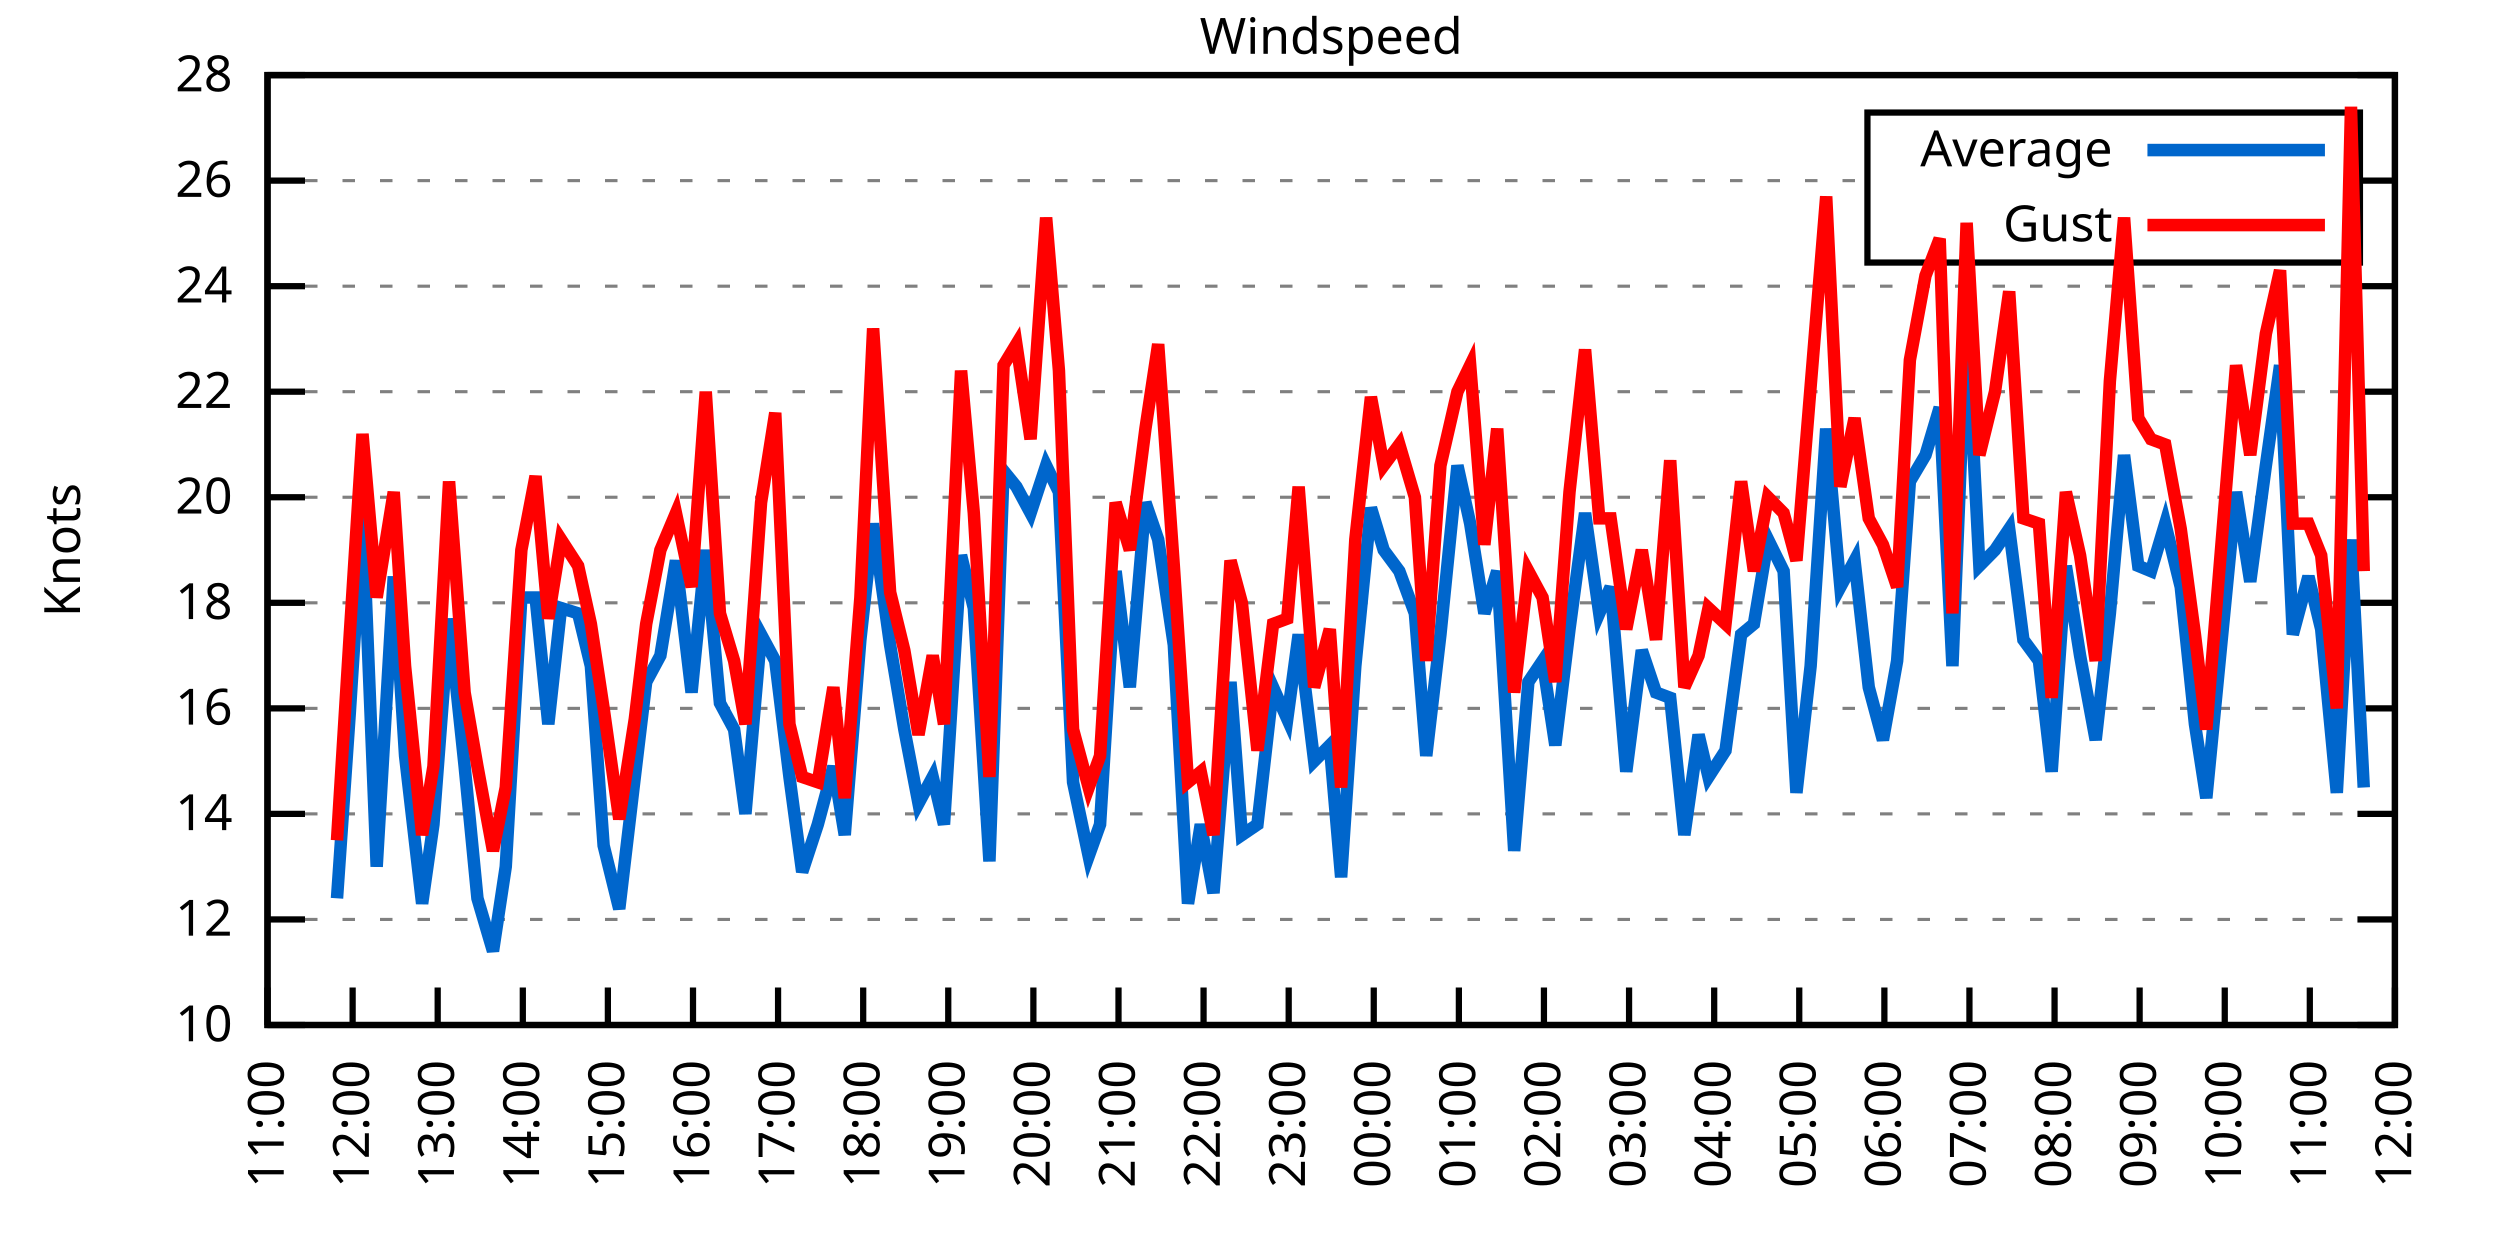
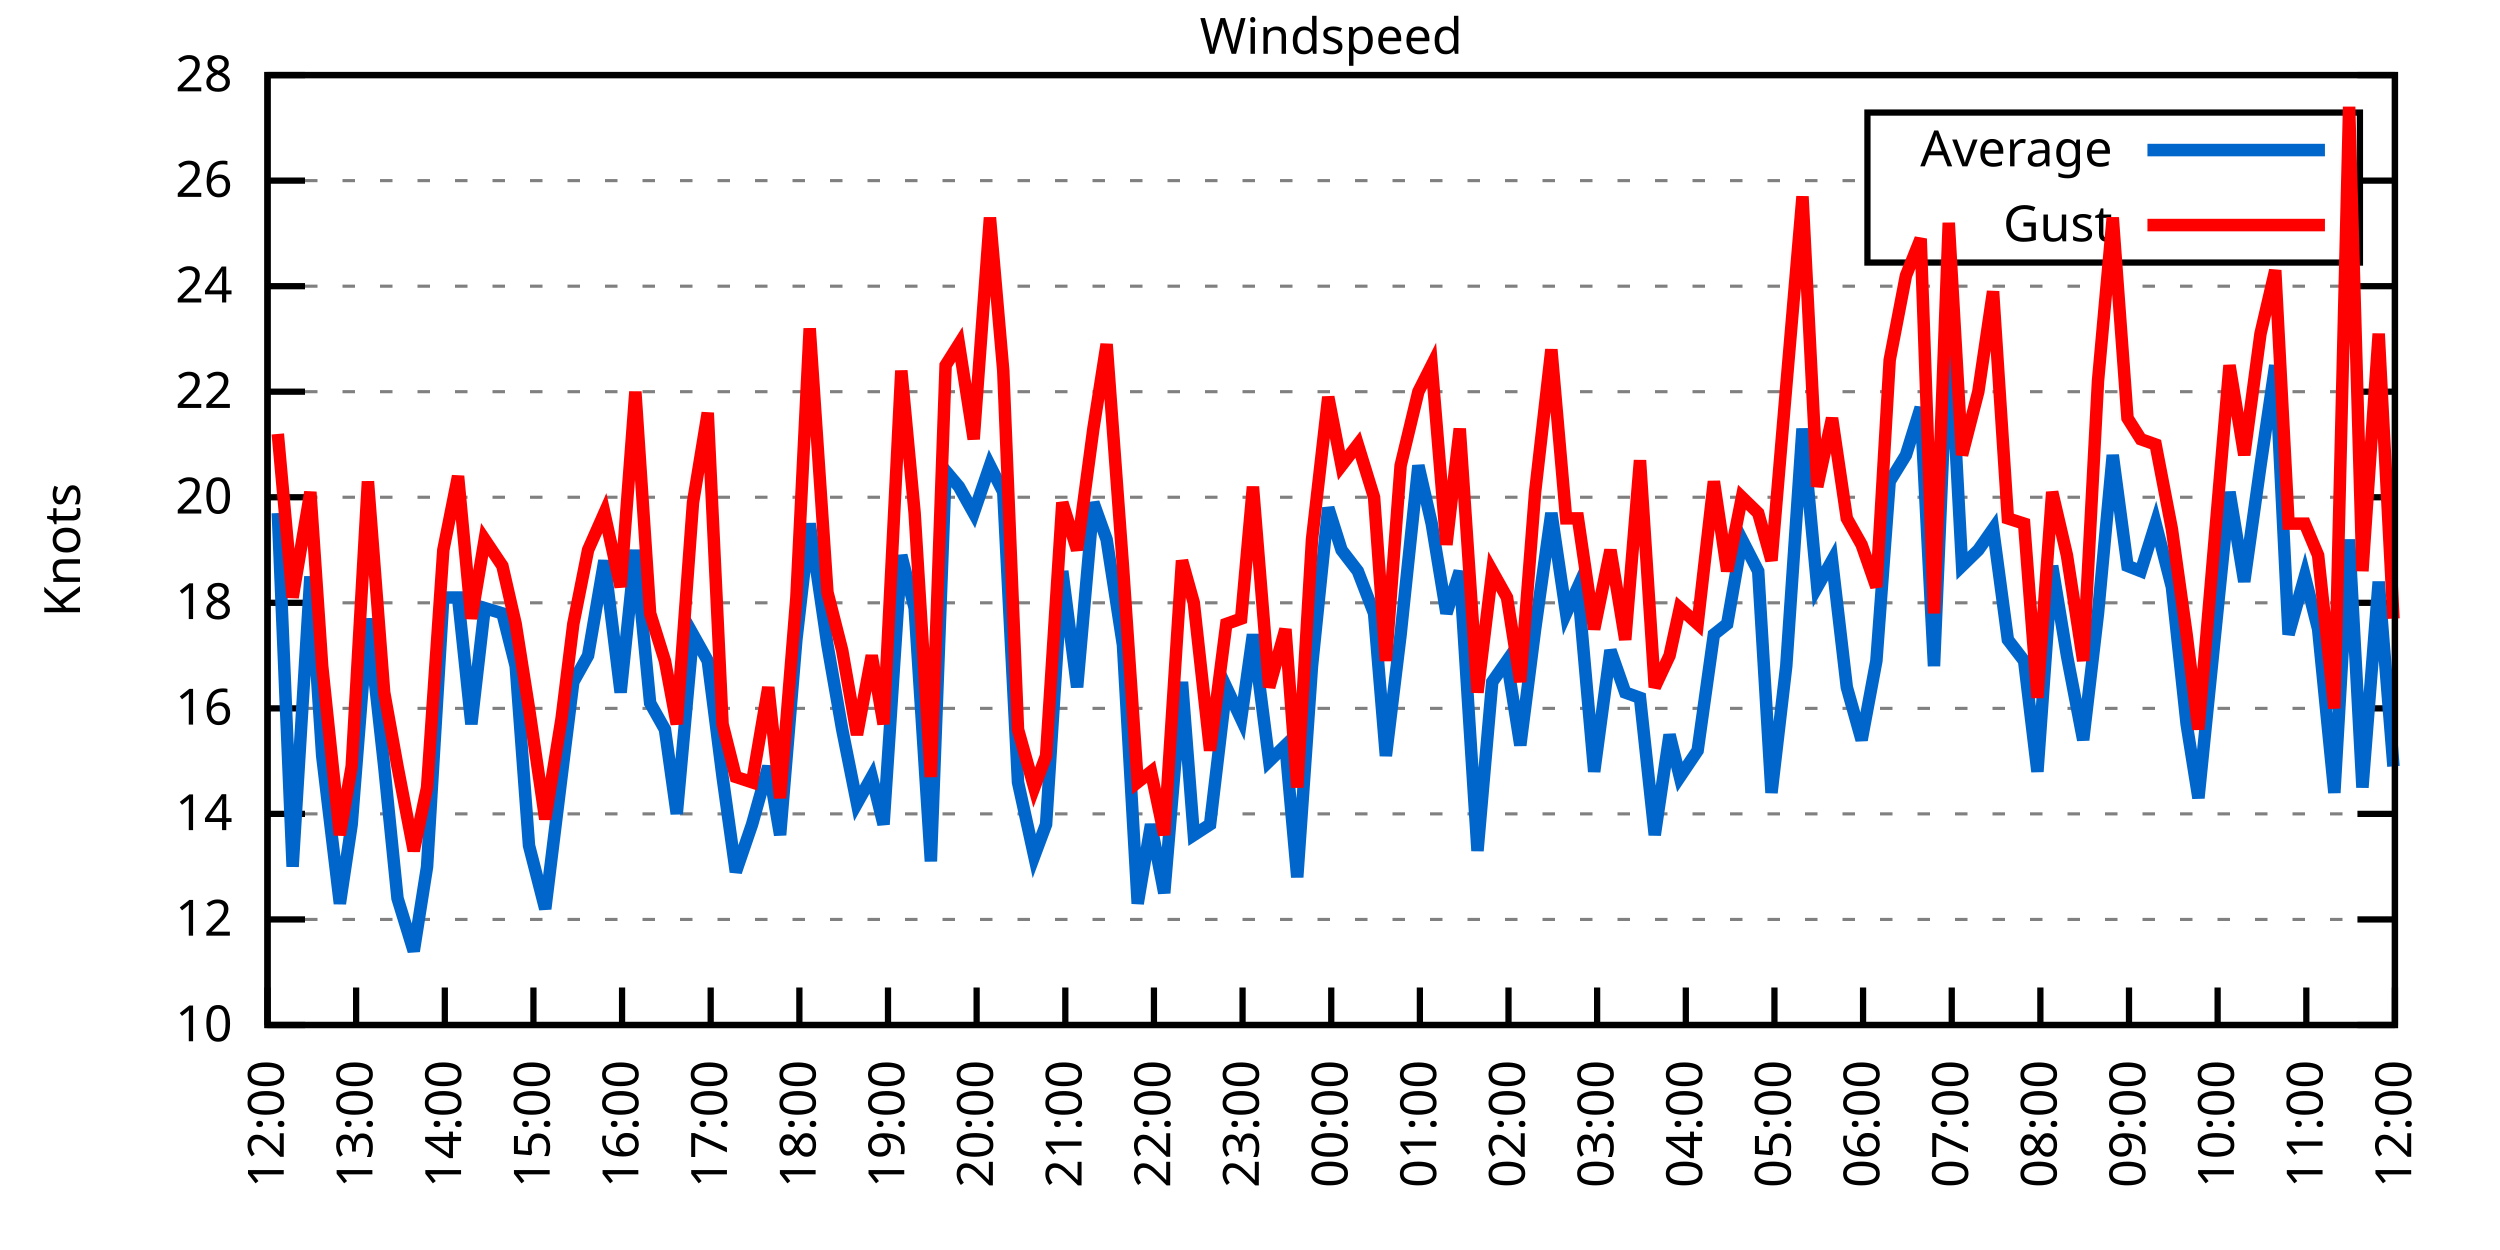
<svg xmlns="http://www.w3.org/2000/svg" xmlns:xlink="http://www.w3.org/1999/xlink" width="400" height="200" viewBox="0 0 400 200">
  <g id="gnuplot_canvas">
    <rect x="0" y="0" width="400" height="200" fill="none" />
    <defs>
      <circle id="gpDot" r="0.5" stroke-width="0.5" stroke="currentColor" />
      <path id="gpPt0" stroke-width="0.333" stroke="currentColor" d="M-1,0 h2 M0,-1 v2" />
      <path id="gpPt1" stroke-width="0.333" stroke="currentColor" d="M-1,-1 L1,1 M1,-1 L-1,1" />
      <path id="gpPt2" stroke-width="0.333" stroke="currentColor" d="M-1,0 L1,0 M0,-1 L0,1 M-1,-1 L1,1 M-1,1 L1,-1" />
      <rect id="gpPt3" stroke-width="0.333" stroke="currentColor" x="-1" y="-1" width="2" height="2" />
      <rect id="gpPt4" stroke-width="0.333" stroke="currentColor" fill="currentColor" x="-1" y="-1" width="2" height="2" />
      <circle id="gpPt5" stroke-width="0.333" stroke="currentColor" cx="0" cy="0" r="1" />
      <use xlink:href="#gpPt5" id="gpPt6" fill="currentColor" stroke="none" />
      <path id="gpPt7" stroke-width="0.333" stroke="currentColor" d="M0,-1.33 L-1.33,0.67 L1.33,0.67 z" />
      <use xlink:href="#gpPt7" id="gpPt8" fill="currentColor" stroke="none" />
      <use xlink:href="#gpPt7" id="gpPt9" stroke="currentColor" transform="rotate(180)" />
      <use xlink:href="#gpPt9" id="gpPt10" fill="currentColor" stroke="none" />
      <use xlink:href="#gpPt3" id="gpPt11" stroke="currentColor" transform="rotate(45)" />
      <use xlink:href="#gpPt11" id="gpPt12" fill="currentColor" stroke="none" />
      <path id="gpPt13" stroke-width="0.333" stroke="currentColor" d="M0,1.330 L1.265,0.411 L0.782,-1.067 L-0.782,-1.076 L-1.265,0.411 z" />
      <use xlink:href="#gpPt13" id="gpPt14" fill="currentColor" stroke="none" />
      <filter id="textbox" filterUnits="objectBoundingBox" x="0" y="0" height="1" width="1">
        <feFlood flood-color="white" flood-opacity="1" result="bgnd" />
        <feComposite in="SourceGraphic" in2="bgnd" operator="atop" />
      </filter>
      <filter id="greybox" filterUnits="objectBoundingBox" x="0" y="0" height="1" width="1">
        <feFlood flood-color="lightgrey" flood-opacity="1" result="grey" />
        <feComposite in="SourceGraphic" in2="grey" operator="atop" />
      </filter>
    </defs>
    <g fill="none" color="white" stroke="currentColor" stroke-width="1.00" stroke-linecap="butt" stroke-linejoin="miter">
</g>
    <g fill="none" color="black" stroke="currentColor" stroke-width="1.00" stroke-linecap="butt" stroke-linejoin="miter">
      <g stroke="none" shape-rendering="crispEdges">
        <polygon fill="rgb(255, 255, 255)" points="42.80,164.00 383.18,164.00 383.18,12.02 42.80,12.02 " />
      </g>
    </g>
    <g fill="none" color="black" stroke="currentColor" stroke-width="1.00" stroke-linecap="butt" stroke-linejoin="miter">
</g>
    <g fill="none" color="black" stroke="black" stroke-width="0.50" stroke-linecap="butt" stroke-linejoin="miter">
</g>
    <g fill="none" color="gray" stroke="currentColor" stroke-width="0.50" stroke-linecap="butt" stroke-linejoin="miter">
      <path stroke="gray" stroke-dasharray="2,4" class="gridline" d="M42.80,164.00 L383.19,164.00  " />
    </g>
    <g fill="none" color="gray" stroke="gray" stroke-width="1.00" stroke-linecap="butt" stroke-linejoin="miter">
</g>
    <g fill="none" color="black" stroke="currentColor" stroke-width="1.00" stroke-linecap="butt" stroke-linejoin="miter">
      <path stroke="black" d="M42.80,164.00 L48.80,164.00 M383.19,164.00 L377.19,164.00  " />
      <g transform="translate(37.20,166.60)" stroke="none" fill="black" font-family="Sans" font-size="8.00" text-anchor="end">
        <text>
          <tspan font-family="Sans"> 10</tspan>
        </text>
      </g>
    </g>
    <g fill="none" color="black" stroke="currentColor" stroke-width="1.00" stroke-linecap="butt" stroke-linejoin="miter">
</g>
    <g fill="none" color="black" stroke="black" stroke-width="0.50" stroke-linecap="butt" stroke-linejoin="miter">
</g>
    <g fill="none" color="gray" stroke="currentColor" stroke-width="0.50" stroke-linecap="butt" stroke-linejoin="miter">
      <path stroke="gray" stroke-dasharray="2,4" class="gridline" d="M42.80,147.11 L383.19,147.11  " />
    </g>
    <g fill="none" color="gray" stroke="gray" stroke-width="1.00" stroke-linecap="butt" stroke-linejoin="miter">
</g>
    <g fill="none" color="black" stroke="currentColor" stroke-width="1.00" stroke-linecap="butt" stroke-linejoin="miter">
      <path stroke="black" d="M42.80,147.11 L48.80,147.11 M383.19,147.11 L377.19,147.11  " />
      <g transform="translate(37.20,149.71)" stroke="none" fill="black" font-family="Sans" font-size="8.00" text-anchor="end">
        <text>
          <tspan font-family="Sans"> 12</tspan>
        </text>
      </g>
    </g>
    <g fill="none" color="black" stroke="currentColor" stroke-width="1.00" stroke-linecap="butt" stroke-linejoin="miter">
</g>
    <g fill="none" color="black" stroke="black" stroke-width="0.50" stroke-linecap="butt" stroke-linejoin="miter">
</g>
    <g fill="none" color="gray" stroke="currentColor" stroke-width="0.50" stroke-linecap="butt" stroke-linejoin="miter">
      <path stroke="gray" stroke-dasharray="2,4" class="gridline" d="M42.80,130.22 L383.19,130.22  " />
    </g>
    <g fill="none" color="gray" stroke="gray" stroke-width="1.00" stroke-linecap="butt" stroke-linejoin="miter">
</g>
    <g fill="none" color="black" stroke="currentColor" stroke-width="1.00" stroke-linecap="butt" stroke-linejoin="miter">
      <path stroke="black" d="M42.80,130.22 L48.80,130.22 M383.19,130.22 L377.19,130.22  " />
      <g transform="translate(37.20,132.82)" stroke="none" fill="black" font-family="Sans" font-size="8.00" text-anchor="end">
        <text>
          <tspan font-family="Sans"> 14</tspan>
        </text>
      </g>
    </g>
    <g fill="none" color="black" stroke="currentColor" stroke-width="1.00" stroke-linecap="butt" stroke-linejoin="miter">
</g>
    <g fill="none" color="black" stroke="black" stroke-width="0.50" stroke-linecap="butt" stroke-linejoin="miter">
</g>
    <g fill="none" color="gray" stroke="currentColor" stroke-width="0.50" stroke-linecap="butt" stroke-linejoin="miter">
      <path stroke="gray" stroke-dasharray="2,4" class="gridline" d="M42.80,113.34 L383.19,113.34  " />
    </g>
    <g fill="none" color="gray" stroke="gray" stroke-width="1.00" stroke-linecap="butt" stroke-linejoin="miter">
</g>
    <g fill="none" color="black" stroke="currentColor" stroke-width="1.00" stroke-linecap="butt" stroke-linejoin="miter">
      <path stroke="black" d="M42.80,113.34 L48.80,113.34 M383.19,113.34 L377.19,113.34  " />
      <g transform="translate(37.20,115.94)" stroke="none" fill="black" font-family="Sans" font-size="8.00" text-anchor="end">
        <text>
          <tspan font-family="Sans"> 16</tspan>
        </text>
      </g>
    </g>
    <g fill="none" color="black" stroke="currentColor" stroke-width="1.00" stroke-linecap="butt" stroke-linejoin="miter">
</g>
    <g fill="none" color="black" stroke="black" stroke-width="0.50" stroke-linecap="butt" stroke-linejoin="miter">
</g>
    <g fill="none" color="gray" stroke="currentColor" stroke-width="0.50" stroke-linecap="butt" stroke-linejoin="miter">
      <path stroke="gray" stroke-dasharray="2,4" class="gridline" d="M42.80,96.45 L383.19,96.45  " />
    </g>
    <g fill="none" color="gray" stroke="gray" stroke-width="1.00" stroke-linecap="butt" stroke-linejoin="miter">
</g>
    <g fill="none" color="black" stroke="currentColor" stroke-width="1.00" stroke-linecap="butt" stroke-linejoin="miter">
      <path stroke="black" d="M42.80,96.45 L48.80,96.45 M383.19,96.45 L377.19,96.45  " />
      <g transform="translate(37.20,99.05)" stroke="none" fill="black" font-family="Sans" font-size="8.00" text-anchor="end">
        <text>
          <tspan font-family="Sans"> 18</tspan>
        </text>
      </g>
    </g>
    <g fill="none" color="black" stroke="currentColor" stroke-width="1.00" stroke-linecap="butt" stroke-linejoin="miter">
</g>
    <g fill="none" color="black" stroke="black" stroke-width="0.50" stroke-linecap="butt" stroke-linejoin="miter">
</g>
    <g fill="none" color="gray" stroke="currentColor" stroke-width="0.50" stroke-linecap="butt" stroke-linejoin="miter">
      <path stroke="gray" stroke-dasharray="2,4" class="gridline" d="M42.80,79.56 L383.19,79.56  " />
    </g>
    <g fill="none" color="gray" stroke="gray" stroke-width="1.00" stroke-linecap="butt" stroke-linejoin="miter">
</g>
    <g fill="none" color="black" stroke="currentColor" stroke-width="1.00" stroke-linecap="butt" stroke-linejoin="miter">
      <path stroke="black" d="M42.80,79.56 L48.80,79.56 M383.19,79.56 L377.19,79.56  " />
      <g transform="translate(37.20,82.16)" stroke="none" fill="black" font-family="Sans" font-size="8.00" text-anchor="end">
        <text>
          <tspan font-family="Sans"> 20</tspan>
        </text>
      </g>
    </g>
    <g fill="none" color="black" stroke="currentColor" stroke-width="1.00" stroke-linecap="butt" stroke-linejoin="miter">
</g>
    <g fill="none" color="black" stroke="black" stroke-width="0.50" stroke-linecap="butt" stroke-linejoin="miter">
</g>
    <g fill="none" color="gray" stroke="currentColor" stroke-width="0.50" stroke-linecap="butt" stroke-linejoin="miter">
      <path stroke="gray" stroke-dasharray="2,4" class="gridline" d="M42.80,62.67 L383.19,62.67  " />
    </g>
    <g fill="none" color="gray" stroke="gray" stroke-width="1.00" stroke-linecap="butt" stroke-linejoin="miter">
</g>
    <g fill="none" color="black" stroke="currentColor" stroke-width="1.00" stroke-linecap="butt" stroke-linejoin="miter">
      <path stroke="black" d="M42.80,62.67 L48.80,62.67 M383.19,62.67 L377.19,62.67  " />
      <g transform="translate(37.20,65.27)" stroke="none" fill="black" font-family="Sans" font-size="8.00" text-anchor="end">
        <text>
          <tspan font-family="Sans"> 22</tspan>
        </text>
      </g>
    </g>
    <g fill="none" color="black" stroke="currentColor" stroke-width="1.00" stroke-linecap="butt" stroke-linejoin="miter">
</g>
    <g fill="none" color="black" stroke="black" stroke-width="0.50" stroke-linecap="butt" stroke-linejoin="miter">
</g>
    <g fill="none" color="gray" stroke="currentColor" stroke-width="0.50" stroke-linecap="butt" stroke-linejoin="miter">
      <path stroke="gray" stroke-dasharray="2,4" class="gridline" d="M42.80,45.79 L383.19,45.79  " />
    </g>
    <g fill="none" color="gray" stroke="gray" stroke-width="1.00" stroke-linecap="butt" stroke-linejoin="miter">
</g>
    <g fill="none" color="black" stroke="currentColor" stroke-width="1.00" stroke-linecap="butt" stroke-linejoin="miter">
      <path stroke="black" d="M42.80,45.79 L48.80,45.79 M383.19,45.79 L377.19,45.79  " />
      <g transform="translate(37.20,48.39)" stroke="none" fill="black" font-family="Sans" font-size="8.00" text-anchor="end">
        <text>
          <tspan font-family="Sans"> 24</tspan>
        </text>
      </g>
    </g>
    <g fill="none" color="black" stroke="currentColor" stroke-width="1.00" stroke-linecap="butt" stroke-linejoin="miter">
</g>
    <g fill="none" color="black" stroke="black" stroke-width="0.50" stroke-linecap="butt" stroke-linejoin="miter">
</g>
    <g fill="none" color="gray" stroke="currentColor" stroke-width="0.50" stroke-linecap="butt" stroke-linejoin="miter">
      <path stroke="gray" stroke-dasharray="2,4" class="gridline" d="M42.80,28.90 L298.79,28.90 M377.59,28.90 L383.19,28.90  " />
    </g>
    <g fill="none" color="gray" stroke="gray" stroke-width="1.00" stroke-linecap="butt" stroke-linejoin="miter">
</g>
    <g fill="none" color="black" stroke="currentColor" stroke-width="1.00" stroke-linecap="butt" stroke-linejoin="miter">
      <path stroke="black" d="M42.80,28.90 L48.80,28.90 M383.19,28.90 L377.19,28.90  " />
      <g transform="translate(37.20,31.50)" stroke="none" fill="black" font-family="Sans" font-size="8.00" text-anchor="end">
        <text>
          <tspan font-family="Sans"> 26</tspan>
        </text>
      </g>
    </g>
    <g fill="none" color="black" stroke="currentColor" stroke-width="1.00" stroke-linecap="butt" stroke-linejoin="miter">
</g>
    <g fill="none" color="black" stroke="black" stroke-width="0.50" stroke-linecap="butt" stroke-linejoin="miter">
</g>
    <g fill="none" color="gray" stroke="currentColor" stroke-width="0.50" stroke-linecap="butt" stroke-linejoin="miter">
      <path stroke="gray" stroke-dasharray="2,4" class="gridline" d="M42.80,12.01 L383.19,12.01  " />
    </g>
    <g fill="none" color="gray" stroke="gray" stroke-width="1.00" stroke-linecap="butt" stroke-linejoin="miter">
</g>
    <g fill="none" color="black" stroke="currentColor" stroke-width="1.00" stroke-linecap="butt" stroke-linejoin="miter">
      <path stroke="black" d="M42.80,12.01 L48.80,12.01 M383.19,12.01 L377.19,12.01  " />
      <g transform="translate(37.20,14.61)" stroke="none" fill="black" font-family="Sans" font-size="8.00" text-anchor="end">
        <text>
          <tspan font-family="Sans"> 28</tspan>
        </text>
      </g>
    </g>
    <g fill="none" color="black" stroke="currentColor" stroke-width="1.00" stroke-linecap="butt" stroke-linejoin="miter">
      <path stroke="black" d="M42.80,164.00 L42.80,158.00  " />
      <g transform="translate(45.40,169.60) rotate(270.00)" stroke="none" fill="black" font-family="Sans" font-size="8.00" text-anchor="end">
        <text>
-           <tspan font-family="Sans">11:00</tspan>
-         </text>
-       </g>
-     </g>
-     <g fill="none" color="black" stroke="currentColor" stroke-width="1.00" stroke-linecap="butt" stroke-linejoin="miter">
-       <path stroke="black" d="M56.42,164.00 L56.42,158.00  " />
-       <g transform="translate(59.02,169.60) rotate(270.00)" stroke="none" fill="black" font-family="Sans" font-size="8.00" text-anchor="end">
-         <text>
          <tspan font-family="Sans">12:00</tspan>
        </text>
      </g>
    </g>
    <g fill="none" color="black" stroke="currentColor" stroke-width="1.00" stroke-linecap="butt" stroke-linejoin="miter">
-       <path stroke="black" d="M70.03,164.00 L70.03,158.00  " />
-       <g transform="translate(72.63,169.60) rotate(270.00)" stroke="none" fill="black" font-family="Sans" font-size="8.00" text-anchor="end">
+       <path stroke="black" d="M56.98,164.00 L56.98,158.00  " />
+       <g transform="translate(59.58,169.60) rotate(270.00)" stroke="none" fill="black" font-family="Sans" font-size="8.00" text-anchor="end">
        <text>
          <tspan font-family="Sans">13:00</tspan>
        </text>
      </g>
    </g>
    <g fill="none" color="black" stroke="currentColor" stroke-width="1.00" stroke-linecap="butt" stroke-linejoin="miter">
-       <path stroke="black" d="M83.65,164.00 L83.65,158.00  " />
-       <g transform="translate(86.25,169.60) rotate(270.00)" stroke="none" fill="black" font-family="Sans" font-size="8.00" text-anchor="end">
+       <path stroke="black" d="M71.17,164.00 L71.17,158.00  " />
+       <g transform="translate(73.77,169.60) rotate(270.00)" stroke="none" fill="black" font-family="Sans" font-size="8.00" text-anchor="end">
        <text>
          <tspan font-family="Sans">14:00</tspan>
        </text>
      </g>
    </g>
    <g fill="none" color="black" stroke="currentColor" stroke-width="1.00" stroke-linecap="butt" stroke-linejoin="miter">
-       <path stroke="black" d="M97.26,164.00 L97.26,158.00  " />
-       <g transform="translate(99.86,169.60) rotate(270.00)" stroke="none" fill="black" font-family="Sans" font-size="8.00" text-anchor="end">
+       <path stroke="black" d="M85.35,164.00 L85.35,158.00  " />
+       <g transform="translate(87.95,169.60) rotate(270.00)" stroke="none" fill="black" font-family="Sans" font-size="8.00" text-anchor="end">
        <text>
          <tspan font-family="Sans">15:00</tspan>
        </text>
      </g>
    </g>
    <g fill="none" color="black" stroke="currentColor" stroke-width="1.00" stroke-linecap="butt" stroke-linejoin="miter">
-       <path stroke="black" d="M110.88,164.00 L110.88,158.00  " />
-       <g transform="translate(113.48,169.60) rotate(270.00)" stroke="none" fill="black" font-family="Sans" font-size="8.00" text-anchor="end">
+       <path stroke="black" d="M99.53,164.00 L99.53,158.00  " />
+       <g transform="translate(102.13,169.60) rotate(270.00)" stroke="none" fill="black" font-family="Sans" font-size="8.00" text-anchor="end">
        <text>
          <tspan font-family="Sans">16:00</tspan>
        </text>
      </g>
    </g>
    <g fill="none" color="black" stroke="currentColor" stroke-width="1.00" stroke-linecap="butt" stroke-linejoin="miter">
-       <path stroke="black" d="M124.49,164.00 L124.49,158.00  " />
-       <g transform="translate(127.09,169.60) rotate(270.00)" stroke="none" fill="black" font-family="Sans" font-size="8.00" text-anchor="end">
+       <path stroke="black" d="M113.71,164.00 L113.71,158.00  " />
+       <g transform="translate(116.31,169.60) rotate(270.00)" stroke="none" fill="black" font-family="Sans" font-size="8.00" text-anchor="end">
        <text>
          <tspan font-family="Sans">17:00</tspan>
        </text>
      </g>
    </g>
    <g fill="none" color="black" stroke="currentColor" stroke-width="1.00" stroke-linecap="butt" stroke-linejoin="miter">
-       <path stroke="black" d="M138.11,164.00 L138.11,158.00  " />
-       <g transform="translate(140.71,169.60) rotate(270.00)" stroke="none" fill="black" font-family="Sans" font-size="8.00" text-anchor="end">
+       <path stroke="black" d="M127.90,164.00 L127.90,158.00  " />
+       <g transform="translate(130.50,169.60) rotate(270.00)" stroke="none" fill="black" font-family="Sans" font-size="8.00" text-anchor="end">
        <text>
          <tspan font-family="Sans">18:00</tspan>
        </text>
      </g>
    </g>
    <g fill="none" color="black" stroke="currentColor" stroke-width="1.00" stroke-linecap="butt" stroke-linejoin="miter">
-       <path stroke="black" d="M151.72,164.00 L151.72,158.00  " />
-       <g transform="translate(154.32,169.60) rotate(270.00)" stroke="none" fill="black" font-family="Sans" font-size="8.00" text-anchor="end">
+       <path stroke="black" d="M142.08,164.00 L142.08,158.00  " />
+       <g transform="translate(144.68,169.60) rotate(270.00)" stroke="none" fill="black" font-family="Sans" font-size="8.00" text-anchor="end">
        <text>
          <tspan font-family="Sans">19:00</tspan>
        </text>
      </g>
    </g>
    <g fill="none" color="black" stroke="currentColor" stroke-width="1.00" stroke-linecap="butt" stroke-linejoin="miter">
-       <path stroke="black" d="M165.34,164.00 L165.34,158.00  " />
-       <g transform="translate(167.94,169.60) rotate(270.00)" stroke="none" fill="black" font-family="Sans" font-size="8.00" text-anchor="end">
+       <path stroke="black" d="M156.26,164.00 L156.26,158.00  " />
+       <g transform="translate(158.86,169.60) rotate(270.00)" stroke="none" fill="black" font-family="Sans" font-size="8.00" text-anchor="end">
        <text>
          <tspan font-family="Sans">20:00</tspan>
        </text>
      </g>
    </g>
    <g fill="none" color="black" stroke="currentColor" stroke-width="1.00" stroke-linecap="butt" stroke-linejoin="miter">
-       <path stroke="black" d="M178.96,164.00 L178.96,158.00  " />
-       <g transform="translate(181.56,169.60) rotate(270.00)" stroke="none" fill="black" font-family="Sans" font-size="8.00" text-anchor="end">
+       <path stroke="black" d="M170.45,164.00 L170.45,158.00  " />
+       <g transform="translate(173.05,169.60) rotate(270.00)" stroke="none" fill="black" font-family="Sans" font-size="8.00" text-anchor="end">
        <text>
          <tspan font-family="Sans">21:00</tspan>
        </text>
      </g>
    </g>
    <g fill="none" color="black" stroke="currentColor" stroke-width="1.00" stroke-linecap="butt" stroke-linejoin="miter">
-       <path stroke="black" d="M192.57,164.00 L192.57,158.00  " />
-       <g transform="translate(195.17,169.60) rotate(270.00)" stroke="none" fill="black" font-family="Sans" font-size="8.00" text-anchor="end">
+       <path stroke="black" d="M184.63,164.00 L184.63,158.00  " />
+       <g transform="translate(187.23,169.60) rotate(270.00)" stroke="none" fill="black" font-family="Sans" font-size="8.00" text-anchor="end">
        <text>
          <tspan font-family="Sans">22:00</tspan>
        </text>
      </g>
    </g>
    <g fill="none" color="black" stroke="currentColor" stroke-width="1.00" stroke-linecap="butt" stroke-linejoin="miter">
-       <path stroke="black" d="M206.19,164.00 L206.19,158.00  " />
-       <g transform="translate(208.79,169.60) rotate(270.00)" stroke="none" fill="black" font-family="Sans" font-size="8.00" text-anchor="end">
+       <path stroke="black" d="M198.81,164.00 L198.81,158.00  " />
+       <g transform="translate(201.41,169.60) rotate(270.00)" stroke="none" fill="black" font-family="Sans" font-size="8.00" text-anchor="end">
        <text>
          <tspan font-family="Sans">23:00</tspan>
        </text>
      </g>
    </g>
    <g fill="none" color="black" stroke="currentColor" stroke-width="1.00" stroke-linecap="butt" stroke-linejoin="miter">
-       <path stroke="black" d="M219.80,164.00 L219.80,158.00  " />
-       <g transform="translate(222.40,169.60) rotate(270.00)" stroke="none" fill="black" font-family="Sans" font-size="8.00" text-anchor="end">
+       <path stroke="black" d="M213.00,164.00 L213.00,158.00  " />
+       <g transform="translate(215.60,169.60) rotate(270.00)" stroke="none" fill="black" font-family="Sans" font-size="8.00" text-anchor="end">
        <text>
          <tspan font-family="Sans">00:00</tspan>
        </text>
      </g>
    </g>
    <g fill="none" color="black" stroke="currentColor" stroke-width="1.00" stroke-linecap="butt" stroke-linejoin="miter">
-       <path stroke="black" d="M233.42,164.00 L233.42,158.00  " />
-       <g transform="translate(236.02,169.60) rotate(270.00)" stroke="none" fill="black" font-family="Sans" font-size="8.00" text-anchor="end">
+       <path stroke="black" d="M227.18,164.00 L227.18,158.00  " />
+       <g transform="translate(229.78,169.60) rotate(270.00)" stroke="none" fill="black" font-family="Sans" font-size="8.00" text-anchor="end">
        <text>
          <tspan font-family="Sans">01:00</tspan>
        </text>
      </g>
    </g>
    <g fill="none" color="black" stroke="currentColor" stroke-width="1.00" stroke-linecap="butt" stroke-linejoin="miter">
-       <path stroke="black" d="M247.03,164.00 L247.03,158.00  " />
-       <g transform="translate(249.63,169.60) rotate(270.00)" stroke="none" fill="black" font-family="Sans" font-size="8.00" text-anchor="end">
+       <path stroke="black" d="M241.36,164.00 L241.36,158.00  " />
+       <g transform="translate(243.96,169.60) rotate(270.00)" stroke="none" fill="black" font-family="Sans" font-size="8.00" text-anchor="end">
        <text>
          <tspan font-family="Sans">02:00</tspan>
        </text>
      </g>
    </g>
    <g fill="none" color="black" stroke="currentColor" stroke-width="1.00" stroke-linecap="butt" stroke-linejoin="miter">
-       <path stroke="black" d="M260.65,164.00 L260.65,158.00  " />
-       <g transform="translate(263.25,169.60) rotate(270.00)" stroke="none" fill="black" font-family="Sans" font-size="8.00" text-anchor="end">
+       <path stroke="black" d="M255.54,164.00 L255.54,158.00  " />
+       <g transform="translate(258.14,169.60) rotate(270.00)" stroke="none" fill="black" font-family="Sans" font-size="8.00" text-anchor="end">
        <text>
          <tspan font-family="Sans">03:00</tspan>
        </text>
      </g>
    </g>
    <g fill="none" color="black" stroke="currentColor" stroke-width="1.00" stroke-linecap="butt" stroke-linejoin="miter">
-       <path stroke="black" d="M274.27,164.00 L274.27,158.00  " />
-       <g transform="translate(276.87,169.60) rotate(270.00)" stroke="none" fill="black" font-family="Sans" font-size="8.00" text-anchor="end">
+       <path stroke="black" d="M269.73,164.00 L269.73,158.00  " />
+       <g transform="translate(272.33,169.60) rotate(270.00)" stroke="none" fill="black" font-family="Sans" font-size="8.00" text-anchor="end">
        <text>
          <tspan font-family="Sans">04:00</tspan>
        </text>
      </g>
    </g>
    <g fill="none" color="black" stroke="currentColor" stroke-width="1.00" stroke-linecap="butt" stroke-linejoin="miter">
-       <path stroke="black" d="M287.88,164.00 L287.88,158.00  " />
-       <g transform="translate(290.48,169.60) rotate(270.00)" stroke="none" fill="black" font-family="Sans" font-size="8.00" text-anchor="end">
+       <path stroke="black" d="M283.91,164.00 L283.91,158.00  " />
+       <g transform="translate(286.51,169.60) rotate(270.00)" stroke="none" fill="black" font-family="Sans" font-size="8.00" text-anchor="end">
        <text>
          <tspan font-family="Sans">05:00</tspan>
        </text>
      </g>
    </g>
    <g fill="none" color="black" stroke="currentColor" stroke-width="1.00" stroke-linecap="butt" stroke-linejoin="miter">
-       <path stroke="black" d="M301.50,164.00 L301.50,158.00  " />
-       <g transform="translate(304.10,169.60) rotate(270.00)" stroke="none" fill="black" font-family="Sans" font-size="8.00" text-anchor="end">
+       <path stroke="black" d="M298.09,164.00 L298.09,158.00  " />
+       <g transform="translate(300.69,169.60) rotate(270.00)" stroke="none" fill="black" font-family="Sans" font-size="8.00" text-anchor="end">
        <text>
          <tspan font-family="Sans">06:00</tspan>
        </text>
      </g>
    </g>
    <g fill="none" color="black" stroke="currentColor" stroke-width="1.00" stroke-linecap="butt" stroke-linejoin="miter">
-       <path stroke="black" d="M315.11,164.00 L315.11,158.00  " />
-       <g transform="translate(317.71,169.60) rotate(270.00)" stroke="none" fill="black" font-family="Sans" font-size="8.00" text-anchor="end">
+       <path stroke="black" d="M312.28,164.00 L312.28,158.00  " />
+       <g transform="translate(314.88,169.60) rotate(270.00)" stroke="none" fill="black" font-family="Sans" font-size="8.00" text-anchor="end">
        <text>
          <tspan font-family="Sans">07:00</tspan>
        </text>
      </g>
    </g>
    <g fill="none" color="black" stroke="currentColor" stroke-width="1.00" stroke-linecap="butt" stroke-linejoin="miter">
-       <path stroke="black" d="M328.73,164.00 L328.73,158.00  " />
-       <g transform="translate(331.33,169.60) rotate(270.00)" stroke="none" fill="black" font-family="Sans" font-size="8.00" text-anchor="end">
+       <path stroke="black" d="M326.46,164.00 L326.46,158.00  " />
+       <g transform="translate(329.06,169.60) rotate(270.00)" stroke="none" fill="black" font-family="Sans" font-size="8.00" text-anchor="end">
        <text>
          <tspan font-family="Sans">08:00</tspan>
        </text>
      </g>
    </g>
    <g fill="none" color="black" stroke="currentColor" stroke-width="1.00" stroke-linecap="butt" stroke-linejoin="miter">
-       <path stroke="black" d="M342.34,164.00 L342.34,158.00  " />
-       <g transform="translate(344.94,169.60) rotate(270.00)" stroke="none" fill="black" font-family="Sans" font-size="8.00" text-anchor="end">
+       <path stroke="black" d="M340.64,164.00 L340.64,158.00  " />
+       <g transform="translate(343.24,169.60) rotate(270.00)" stroke="none" fill="black" font-family="Sans" font-size="8.00" text-anchor="end">
        <text>
          <tspan font-family="Sans">09:00</tspan>
        </text>
      </g>
    </g>
    <g fill="none" color="black" stroke="currentColor" stroke-width="1.00" stroke-linecap="butt" stroke-linejoin="miter">
-       <path stroke="black" d="M355.96,164.00 L355.96,158.00  " />
-       <g transform="translate(358.56,169.60) rotate(270.00)" stroke="none" fill="black" font-family="Sans" font-size="8.00" text-anchor="end">
+       <path stroke="black" d="M354.82,164.00 L354.82,158.00  " />
+       <g transform="translate(357.42,169.60) rotate(270.00)" stroke="none" fill="black" font-family="Sans" font-size="8.00" text-anchor="end">
        <text>
          <tspan font-family="Sans">10:00</tspan>
        </text>
      </g>
    </g>
    <g fill="none" color="black" stroke="currentColor" stroke-width="1.00" stroke-linecap="butt" stroke-linejoin="miter">
-       <path stroke="black" d="M369.57,164.00 L369.57,158.00  " />
-       <g transform="translate(372.17,169.60) rotate(270.00)" stroke="none" fill="black" font-family="Sans" font-size="8.00" text-anchor="end">
+       <path stroke="black" d="M369.01,164.00 L369.01,158.00  " />
+       <g transform="translate(371.61,169.60) rotate(270.00)" stroke="none" fill="black" font-family="Sans" font-size="8.00" text-anchor="end">
        <text>
          <tspan font-family="Sans">11:00</tspan>
        </text>
      </g>
    </g>
    <g fill="none" color="black" stroke="currentColor" stroke-width="1.00" stroke-linecap="butt" stroke-linejoin="miter">
      <path stroke="black" d="M383.19,164.00 L383.19,158.00  " />
      <g transform="translate(385.79,169.60) rotate(270.00)" stroke="none" fill="black" font-family="Sans" font-size="8.00" text-anchor="end">
        <text>
          <tspan font-family="Sans">12:00</tspan>
        </text>
      </g>
    </g>
    <g fill="none" color="black" stroke="currentColor" stroke-width="1.00" stroke-linecap="butt" stroke-linejoin="miter">
</g>
    <g fill="none" color="black" stroke="currentColor" stroke-width="1.00" stroke-linecap="butt" stroke-linejoin="miter">
      <path stroke="black" d="M42.80,12.01 L42.80,164.00 L383.19,164.00 L383.19,12.01 L42.80,12.01 Z  " />
    </g>
    <g fill="none" color="black" stroke="currentColor" stroke-width="1.00" stroke-linecap="butt" stroke-linejoin="miter">
</g>
    <g fill="none" color="black" stroke="currentColor" stroke-width="1.00" stroke-linecap="butt" stroke-linejoin="miter">
      <path stroke="black" d="M298.79,42.01 L298.79,18.01 L377.59,18.01 L377.59,42.01 L298.79,42.01 Z  " />
    </g>
    <g id="Windspeed_plot_1">
      <g fill="none" color="white" stroke="black" stroke-width="2.00" stroke-linecap="butt" stroke-linejoin="miter">
</g>
      <g fill="none" color="black" stroke="currentColor" stroke-width="2.00" stroke-linecap="butt" stroke-linejoin="miter">
        <g transform="translate(337.99,26.61)" stroke="none" fill="black" font-family="Sans" font-size="8.00" text-anchor="end">
          <text>
            <tspan font-family="Sans">Average</tspan>
          </text>
        </g>
      </g>
      <g fill="none" color="black" stroke="currentColor" stroke-width="2.00" stroke-linecap="butt" stroke-linejoin="miter">
-         <path stroke="rgb(  0, 102, 204)" d="M343.59,24.01 L371.99,24.01 M53.92,143.73 L55.96,114.18 L58.00,82.09 L60.27,138.67 L63.00,92.23 L64.81,120.94   L67.54,144.58 L69.35,131.91 L71.85,98.98 L74.34,122.62 L76.39,143.73 L78.88,152.18 L80.92,138.67 L83.42,95.60   L85.69,95.60 L87.73,115.87 L89.77,97.29 L92.50,98.14 L94.54,106.58 L96.58,135.29 L99.08,145.42 L101.57,124.31   L103.39,109.11 L105.66,104.89 L108.15,89.69 L110.65,110.80 L112.92,88.00 L115.19,112.49 L117.46,116.71 L119.27,130.22   L121.77,101.52 L124.04,105.74 L126.31,124.31 L128.35,139.51 L130.85,131.91 L133.34,122.62 L135.16,133.60 L137.66,102.36   L139.70,83.78 L142.42,103.20 L144.69,116.71 L146.96,128.54 L149.23,124.31 L151.04,131.91 L153.77,88.85 L155.81,97.29   L158.31,137.82 L160.57,75.34 L162.62,77.87 L164.89,82.09 L167.38,74.49 L169.43,78.72 L171.69,125.16 L174.19,136.98   L176.01,131.91 L178.50,91.38 L180.77,109.96 L183.27,80.41 L185.31,86.32 L187.81,103.20 L190.08,144.58 L192.12,131.91   L194.16,142.89 L196.88,109.11 L198.70,133.60 L201.19,131.91 L203.69,109.96 L205.96,115.03 L207.78,101.52 L210.27,121.78   L212.77,119.25 L214.58,140.36 L216.85,106.58 L219.35,81.25 L221.39,88.00 L223.89,91.38 L226.38,98.14 L228.20,120.94   L230.47,101.52 L233.19,74.49 L235.23,83.78 L237.50,98.14 L239.55,91.38 L242.27,136.14 L244.54,109.11 L246.81,105.74   L248.85,119.25 L251.12,100.67 L253.61,82.09 L255.88,98.14 L257.70,93.92 L260.20,123.47 L262.69,104.05 L264.96,110.80   L267.23,111.65 L269.50,133.60 L271.77,117.56 L273.36,124.31 L276.08,120.09 L278.58,101.52 L280.62,99.83 L282.89,86.32   L285.38,91.38 L287.43,126.85 L289.70,106.58 L292.19,68.58 L294.46,93.92 L296.73,89.69 L299.00,109.96 L301.27,118.40   L303.54,105.74 L305.58,77.03 L308.08,72.81 L310.35,65.21 L312.39,106.58 L314.66,50.85 L316.70,90.54 L319.20,88.00   L321.47,84.63 L323.74,102.36 L326.23,105.74 L328.27,123.47 L330.54,90.54 L332.81,104.89 L335.31,118.40 L337.58,98.14   L339.85,72.81 L342.12,90.54 L344.16,91.38 L346.43,83.78 L348.92,93.92 L351.19,115.87 L353.01,127.69 L357.77,78.72   L360.04,93.07 L362.54,74.49 L364.81,58.45 L366.85,101.52 L369.35,92.23 L371.39,100.67 L373.89,126.85 L376.16,86.32   L378.20,126.00  " />
+         <path stroke="rgb(  0, 102, 204)" d="M343.59,24.01 L371.99,24.01 M44.45,82.09 L46.82,138.67 L49.66,92.23 L51.55,120.94 L54.38,144.58 L56.27,131.91   L58.87,98.98 L61.47,122.62 L63.60,143.73 L66.20,152.18 L68.33,138.67 L70.93,95.60 L73.29,95.60 L75.42,115.87   L77.55,97.29 L80.38,98.14 L82.51,106.58 L84.64,135.29 L87.24,145.42 L89.84,124.31 L91.73,109.11 L94.09,104.89   L96.70,89.69 L99.30,110.80 L101.66,88.00 L104.02,112.49 L106.39,116.71 L108.28,130.22 L110.88,101.52 L113.24,105.74   L115.61,124.31 L117.73,139.51 L120.33,131.91 L122.93,122.62 L124.82,133.60 L127.42,102.36 L129.55,83.78 L132.39,103.20   L134.75,116.71 L137.12,128.54 L139.48,124.31 L141.37,131.91 L144.21,88.85 L146.34,97.29 L148.94,137.82 L151.30,75.34   L153.43,77.87 L155.79,82.09 L158.39,74.49 L160.52,78.72 L162.88,125.16 L165.48,136.98 L167.37,131.91 L169.97,91.38   L172.34,109.96 L174.94,80.41 L177.06,86.32 L179.67,103.20 L182.03,144.58 L184.16,131.91 L186.28,142.89 L189.12,109.11   L191.01,133.60 L193.61,131.91 L196.21,109.96 L198.58,115.03 L200.47,101.52 L203.07,121.78 L205.67,119.25 L207.56,140.36   L209.92,106.58 L212.52,81.25 L214.65,88.00 L217.25,91.38 L219.85,98.14 L221.74,120.94 L224.10,101.52 L226.94,74.49   L229.07,83.78 L231.43,98.14 L233.56,91.38 L236.40,136.14 L238.76,109.11 L241.12,105.74 L243.25,119.25 L245.62,100.67   L248.22,82.09 L250.58,98.14 L252.47,93.92 L255.07,123.47 L257.67,104.05 L260.04,110.80 L262.40,111.65 L264.76,133.60   L267.13,117.56 L268.78,124.31 L271.62,120.09 L274.22,101.52 L276.35,99.83 L278.71,86.32 L281.31,91.38 L283.44,126.85   L285.80,106.58 L288.40,68.58 L290.76,93.92 L293.13,89.69 L295.49,109.96 L297.86,118.40 L300.22,105.74 L302.35,77.03   L304.95,72.81 L307.31,65.21 L309.44,106.58 L311.80,50.85 L313.93,90.54 L316.53,88.00 L318.89,84.63 L321.26,102.36   L323.86,105.74 L325.99,123.47 L328.35,90.54 L330.71,104.89 L333.31,118.40 L335.68,98.14 L338.04,72.81 L340.40,90.54   L342.53,91.38 L344.90,83.78 L347.50,93.92 L349.86,115.87 L351.75,127.69 L356.72,78.72 L359.08,93.07 L361.68,74.49   L364.04,58.45 L366.17,101.52 L368.77,92.23 L370.90,100.67 L373.50,126.85 L375.86,86.32 L377.99,126.00 L380.59,93.07   L382.95,122.62  " />
      </g>
    </g>
    <g id="Windspeed_plot_2">
      <g fill="none" color="black" stroke="currentColor" stroke-width="2.00" stroke-linecap="butt" stroke-linejoin="miter">
        <g transform="translate(337.99,38.61)" stroke="none" fill="black" font-family="Sans" font-size="8.00" text-anchor="end">
          <text>
            <tspan font-family="Sans">Gust</tspan>
          </text>
        </g>
      </g>
      <g fill="none" color="black" stroke="currentColor" stroke-width="2.00" stroke-linecap="butt" stroke-linejoin="miter">
-         <path stroke="rgb(255,   0,   0)" d="M343.59,36.01 L371.99,36.01 M53.92,134.45 L55.96,101.52 L58.00,69.43 L60.27,95.60 L63.00,78.72 L64.81,106.58   L67.54,133.60 L69.35,122.62 L71.85,77.03 L74.34,110.80 L76.39,122.62 L78.88,136.14 L80.92,126.00 L83.42,88.00   L85.69,76.18 L87.73,98.98 L89.77,86.32 L92.50,90.54 L94.54,99.83 L96.58,113.34 L99.08,131.07 L101.57,115.03   L103.39,99.83 L105.66,88.00 L108.15,82.09 L110.65,93.92 L112.92,62.67 L115.19,98.14 L117.46,105.74 L119.27,115.87   L121.77,80.41 L124.04,66.05 L126.31,115.87 L128.35,124.31 L130.85,125.16 L133.34,109.96 L135.16,127.69 L137.66,95.60   L139.70,52.54 L142.42,94.76 L144.69,104.05 L146.96,117.56 L149.23,104.89 L151.04,115.87 L153.77,59.30 L155.81,82.09   L158.31,124.31 L160.57,58.45 L162.62,55.07 L164.89,70.27 L167.38,34.81 L169.43,59.30 L171.69,116.71 L174.19,126.00   L176.01,120.94 L178.50,80.41 L180.77,88.00 L183.27,68.58 L185.31,55.07 L187.81,90.54 L190.08,125.16 L192.12,123.47   L194.16,133.60 L196.88,89.69 L198.70,96.45 L201.19,120.09 L203.69,99.83 L205.96,98.98 L207.78,77.87 L210.27,109.96   L212.77,100.67 L214.58,126.00 L216.85,86.32 L219.35,63.52 L221.39,74.49 L223.89,71.12 L226.38,79.56 L228.20,105.74   L230.47,74.49 L233.19,62.67 L235.23,58.45 L237.50,87.16 L239.55,68.58 L242.27,110.80 L244.54,91.38 L246.81,95.60   L248.85,109.11 L251.12,78.72 L253.61,55.92 L255.88,82.94 L257.70,82.94 L260.20,100.67 L262.69,88.00 L264.96,102.36   L267.23,73.65 L269.50,109.96 L271.77,104.89 L273.36,97.29 L276.08,99.83 L278.58,77.03 L280.62,91.38 L282.89,79.56   L285.38,82.09 L287.43,89.69 L289.70,61.83 L292.19,31.43 L294.46,77.87 L296.73,66.90 L299.00,82.94 L301.27,87.16   L303.54,93.92 L305.58,57.61 L308.08,44.10 L310.35,38.19 L312.39,98.14 L314.66,35.65 L316.70,72.81 L319.20,62.67   L321.47,46.63 L323.74,82.94 L326.23,83.78 L328.27,111.65 L330.54,78.72 L332.81,88.85 L335.31,105.74 L337.58,60.98   L339.85,34.81 L342.12,66.90 L344.16,70.27 L346.43,71.12 L348.92,84.63 L351.19,101.52 L353.01,116.71 L357.77,58.45   L360.04,72.81 L362.54,53.39 L364.81,43.25 L366.85,83.78 L369.35,83.78 L371.39,88.85 L373.89,113.34 L376.16,17.08   L378.20,91.38  " />
+         <path stroke="rgb(255,   0,   0)" d="M343.59,36.01 L371.99,36.01 M44.45,69.43 L46.82,95.60 L49.66,78.72 L51.55,106.58 L54.38,133.60 L56.27,122.62   L58.87,77.03 L61.47,110.80 L63.60,122.62 L66.20,136.14 L68.33,126.00 L70.93,88.00 L73.29,76.18 L75.42,98.98   L77.55,86.32 L80.38,90.54 L82.51,99.83 L84.64,113.34 L87.24,131.07 L89.84,115.03 L91.73,99.83 L94.09,88.00   L96.70,82.09 L99.30,93.92 L101.66,62.67 L104.02,98.14 L106.39,105.74 L108.28,115.87 L110.88,80.41 L113.24,66.05   L115.61,115.87 L117.73,124.31 L120.33,125.16 L122.93,109.96 L124.82,127.69 L127.42,95.60 L129.55,52.54 L132.39,94.76   L134.75,104.05 L137.12,117.56 L139.48,104.89 L141.37,115.87 L144.21,59.30 L146.34,82.09 L148.94,124.31 L151.30,58.45   L153.43,55.07 L155.79,70.27 L158.39,34.81 L160.52,59.30 L162.88,116.71 L165.48,126.00 L167.37,120.94 L169.97,80.41   L172.34,88.00 L174.94,68.58 L177.06,55.07 L179.67,90.54 L182.03,125.16 L184.16,123.47 L186.28,133.60 L189.12,89.69   L191.01,96.45 L193.61,120.09 L196.21,99.83 L198.58,98.98 L200.47,77.87 L203.07,109.96 L205.67,100.67 L207.56,126.00   L209.92,86.32 L212.52,63.52 L214.65,74.49 L217.25,71.12 L219.85,79.56 L221.74,105.74 L224.10,74.49 L226.94,62.67   L229.07,58.45 L231.43,87.16 L233.56,68.58 L236.40,110.80 L238.76,91.38 L241.12,95.60 L243.25,109.11 L245.62,78.72   L248.22,55.92 L250.58,82.94 L252.47,82.94 L255.07,100.67 L257.67,88.00 L260.04,102.36 L262.40,73.65 L264.76,109.96   L267.13,104.89 L268.78,97.29 L271.62,99.83 L274.22,77.03 L276.35,91.38 L278.71,79.56 L281.31,82.09 L283.44,89.69   L285.80,61.83 L288.40,31.43 L290.76,77.87 L293.13,66.90 L295.49,82.94 L297.86,87.16 L300.22,93.92 L302.35,57.61   L304.95,44.10 L307.31,38.19 L309.44,98.14 L311.80,35.65 L313.93,72.81 L316.53,62.67 L318.89,46.63 L321.26,82.94   L323.86,83.78 L325.99,111.65 L328.35,78.72 L330.71,88.85 L333.31,105.74 L335.68,60.98 L338.04,34.81 L340.40,66.90   L342.53,70.27 L344.90,71.12 L347.50,84.63 L349.86,101.52 L351.75,116.71 L356.72,58.45 L359.08,72.81 L361.68,53.39   L364.04,43.25 L366.17,83.78 L368.77,83.78 L370.90,88.85 L373.50,113.34 L375.86,17.08 L377.99,91.38 L380.59,53.39   L382.95,98.98  " />
      </g>
    </g>
    <g fill="none" color="black" stroke="currentColor" stroke-width="2.00" stroke-linecap="butt" stroke-linejoin="miter">
</g>
    <g fill="none" color="black" stroke="black" stroke-width="1.00" stroke-linecap="butt" stroke-linejoin="miter">
</g>
    <g fill="none" color="black" stroke="currentColor" stroke-width="1.00" stroke-linecap="butt" stroke-linejoin="miter">
      <path stroke="black" d="M42.80,12.01 L42.80,164.00 L383.19,164.00 L383.19,12.01 L42.80,12.01 Z  " />
      <g transform="translate(12.80,88.01) rotate(270.00)" stroke="none" fill="black" font-family="Sans" font-size="8.00" text-anchor="middle">
        <text>
          <tspan font-family="Sans">Knots</tspan>
        </text>
      </g>
    </g>
    <g fill="none" color="black" stroke="currentColor" stroke-width="1.00" stroke-linecap="butt" stroke-linejoin="miter">
</g>
    <g fill="none" color="black" stroke="currentColor" stroke-width="1.00" stroke-linecap="butt" stroke-linejoin="miter">
      <g transform="translate(212.99,8.61)" stroke="none" fill="black" font-family="Sans" font-size="8.00" text-anchor="middle">
        <text>
          <tspan font-family="Sans">Windspeed</tspan>
        </text>
      </g>
    </g>
    <g fill="none" color="black" stroke="currentColor" stroke-width="1.00" stroke-linecap="butt" stroke-linejoin="miter">
</g>
  </g>
</svg>
